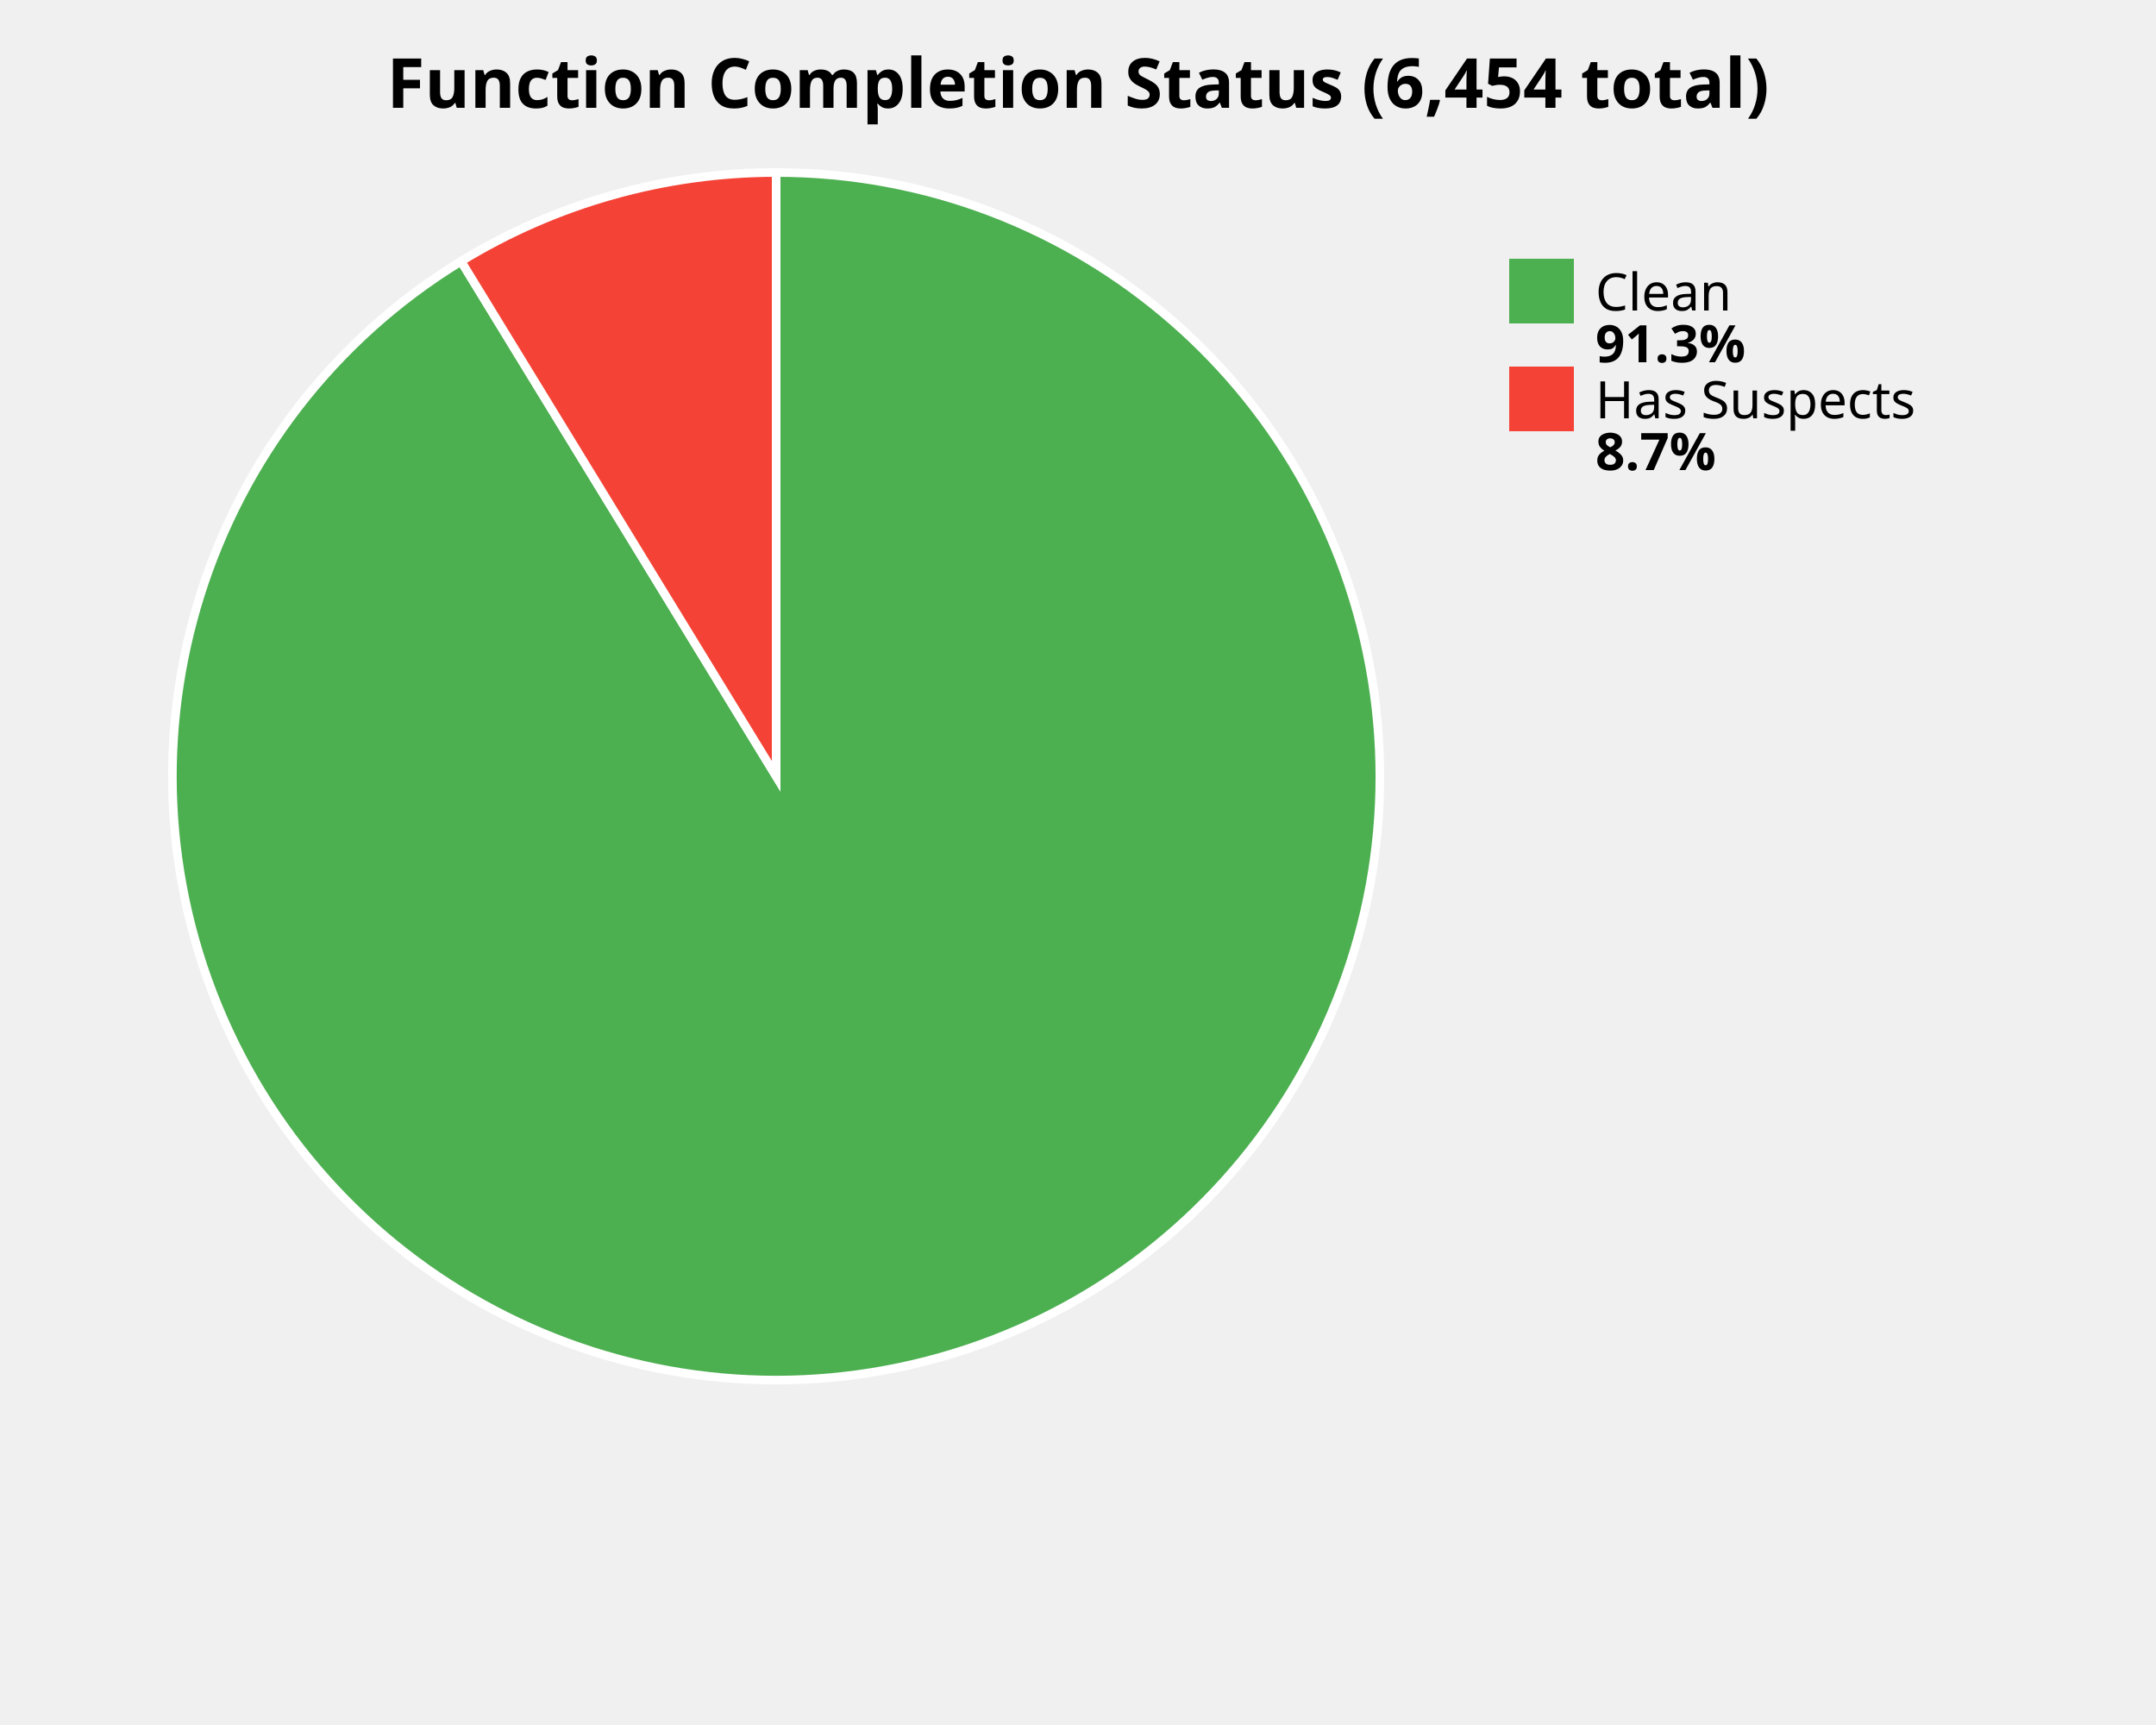
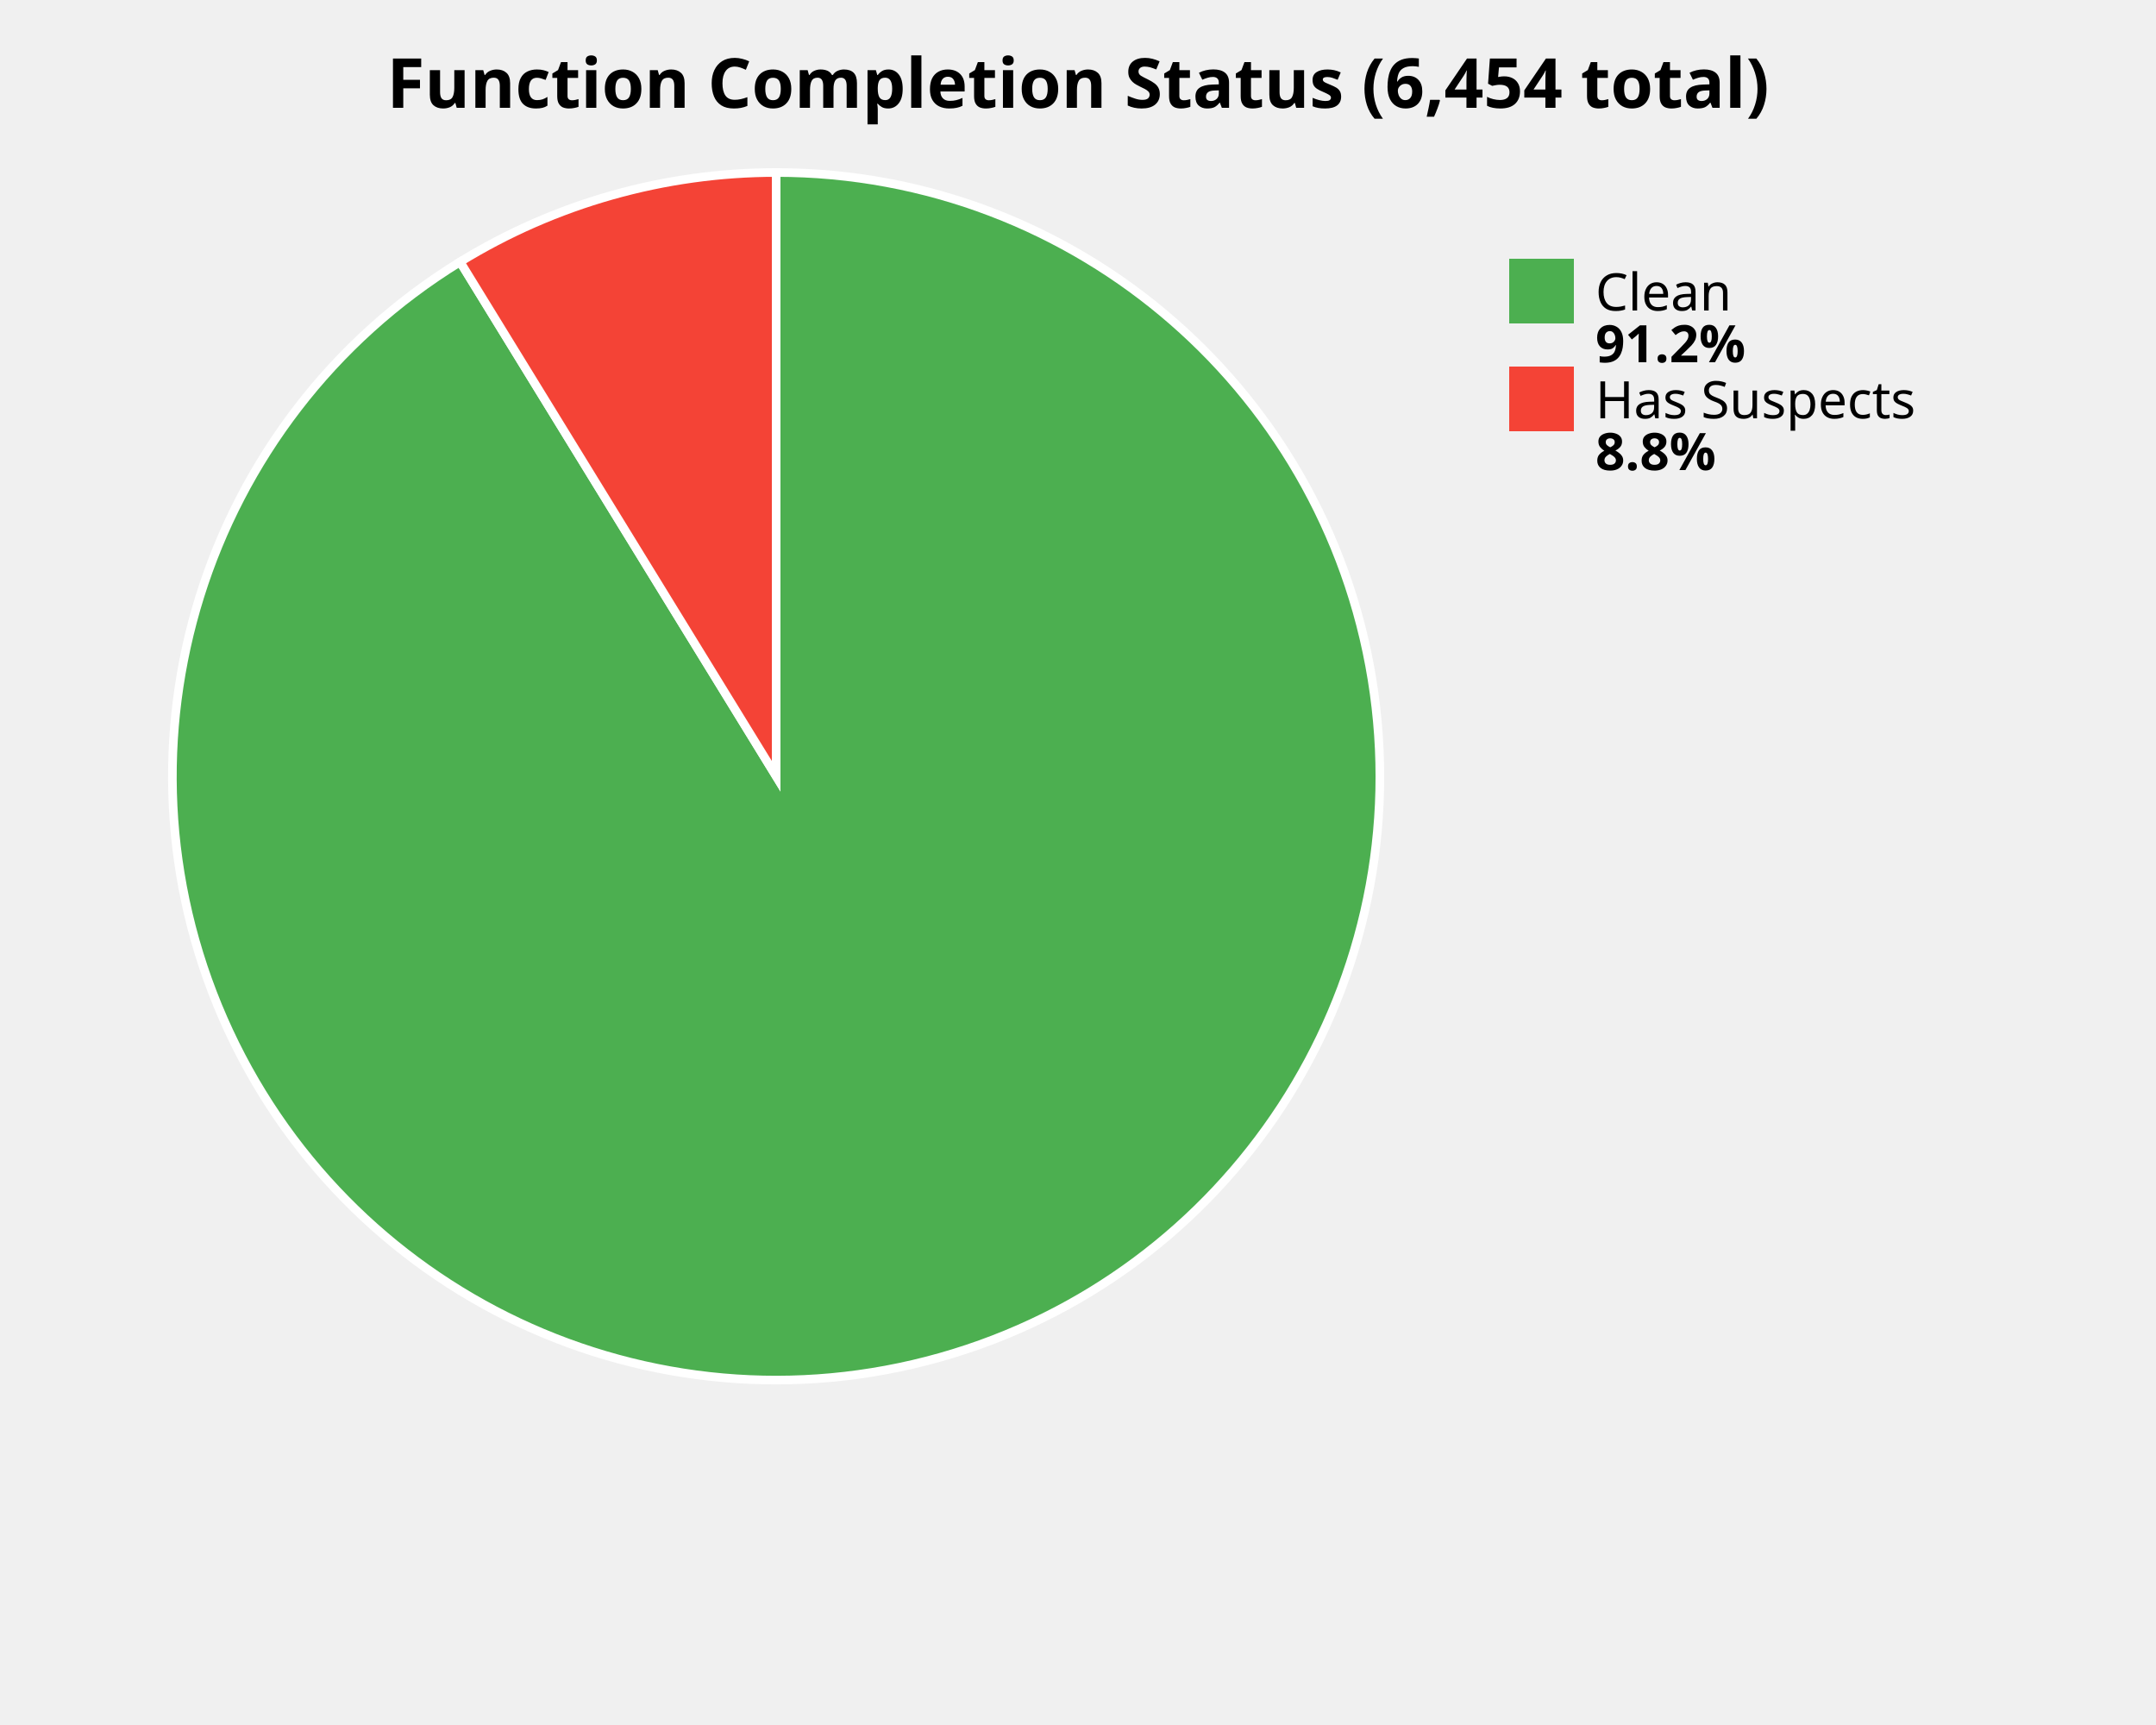
<svg xmlns="http://www.w3.org/2000/svg" width="500" height="400" viewBox="0 0 500 400">
  <style>
    .title { font: bold 16px sans-serif; }
    .label { font: 12px sans-serif; }
    .value { font: bold 12px sans-serif; }
  </style>
  <rect width="100%%" height="100%%" fill="white" />
  <text x="250" y="25" class="title" text-anchor="middle">Function Completion Status (6,454 total)</text>
-   <path d="M 180,180 L 180.00,40.00 A 140,140 0 1,1 106.93,60.58 Z" fill="#4CAF50" stroke="white" stroke-width="2" />
-   <path d="M 180,180 L 106.93,60.58 A 140,140 0 0,1 180.00,40.00 Z" fill="#F44336" stroke="white" stroke-width="2" />
+   <path d="M 180,180 L 180.00,40.00 A 140,140 0 1,1 106.70,60.72 Z" fill="#4CAF50" stroke="white" stroke-width="2" />
+   <path d="M 180,180 L 106.70,60.72 A 140,140 0 0,1 180.00,40.00 Z" fill="#F44336" stroke="white" stroke-width="2" />
  <rect x="350" y="60" width="15" height="15" fill="#4CAF50" />
  <text x="370" y="72" class="label">Clean</text>
-   <text x="370" y="84" class="value">91.3%</text>
+   <text x="370" y="84" class="value">91.2%</text>
  <rect x="350" y="85" width="15" height="15" fill="#F44336" />
  <text x="370" y="97" class="label">Has Suspects</text>
-   <text x="370" y="109" class="value">8.7%</text>
+   <text x="370" y="109" class="value">8.8%</text>
</svg>
